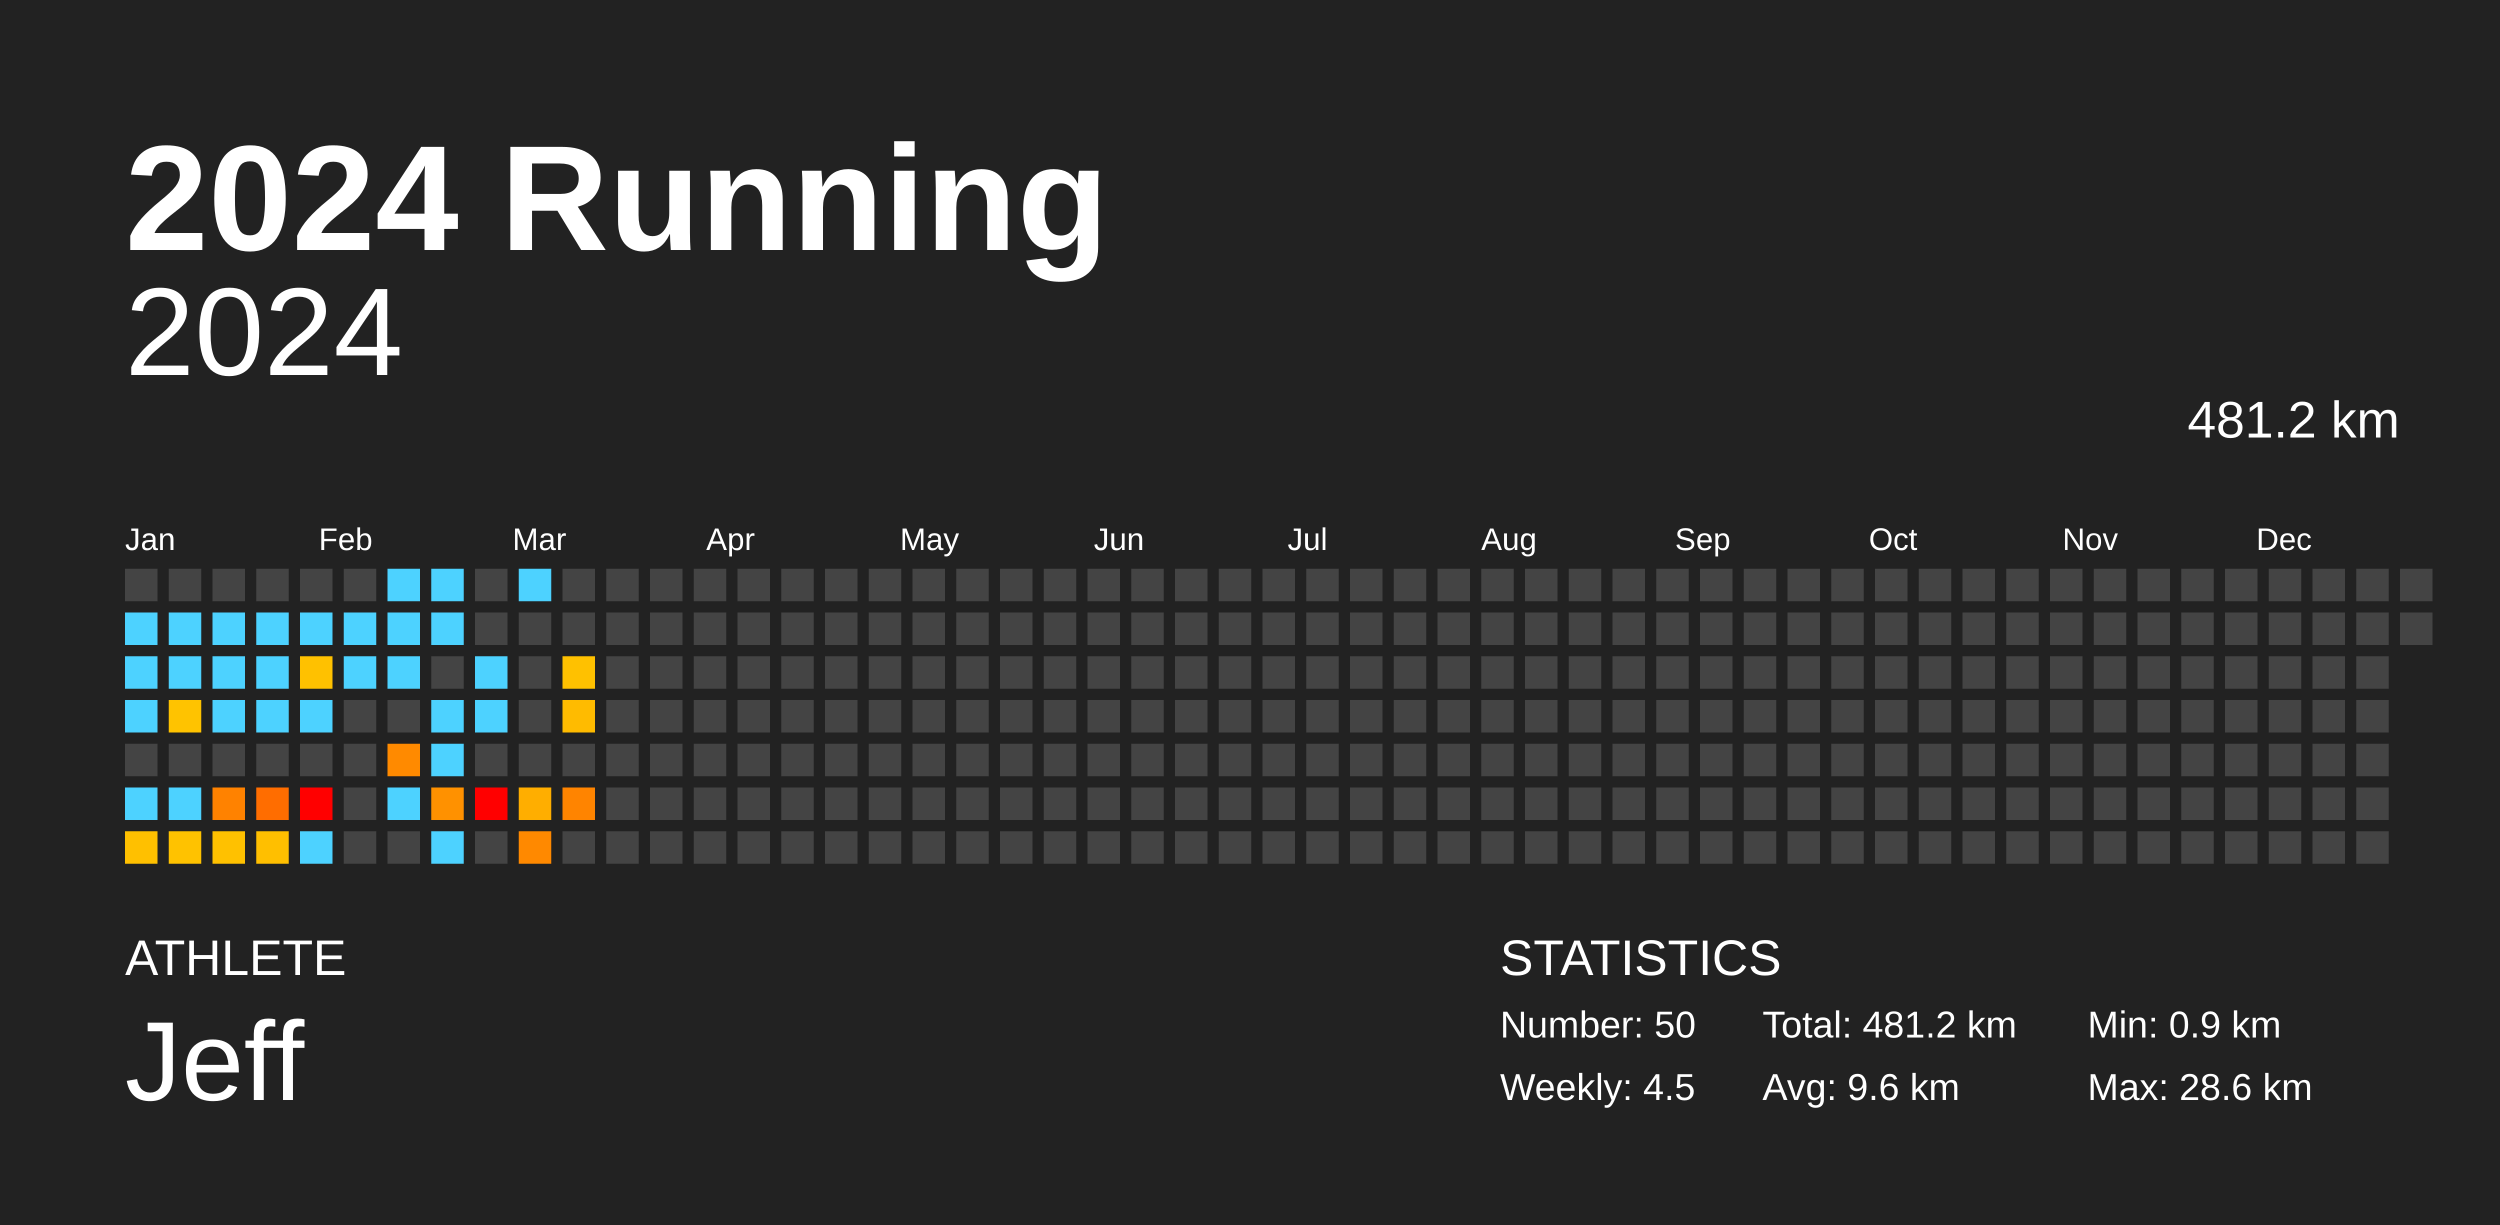
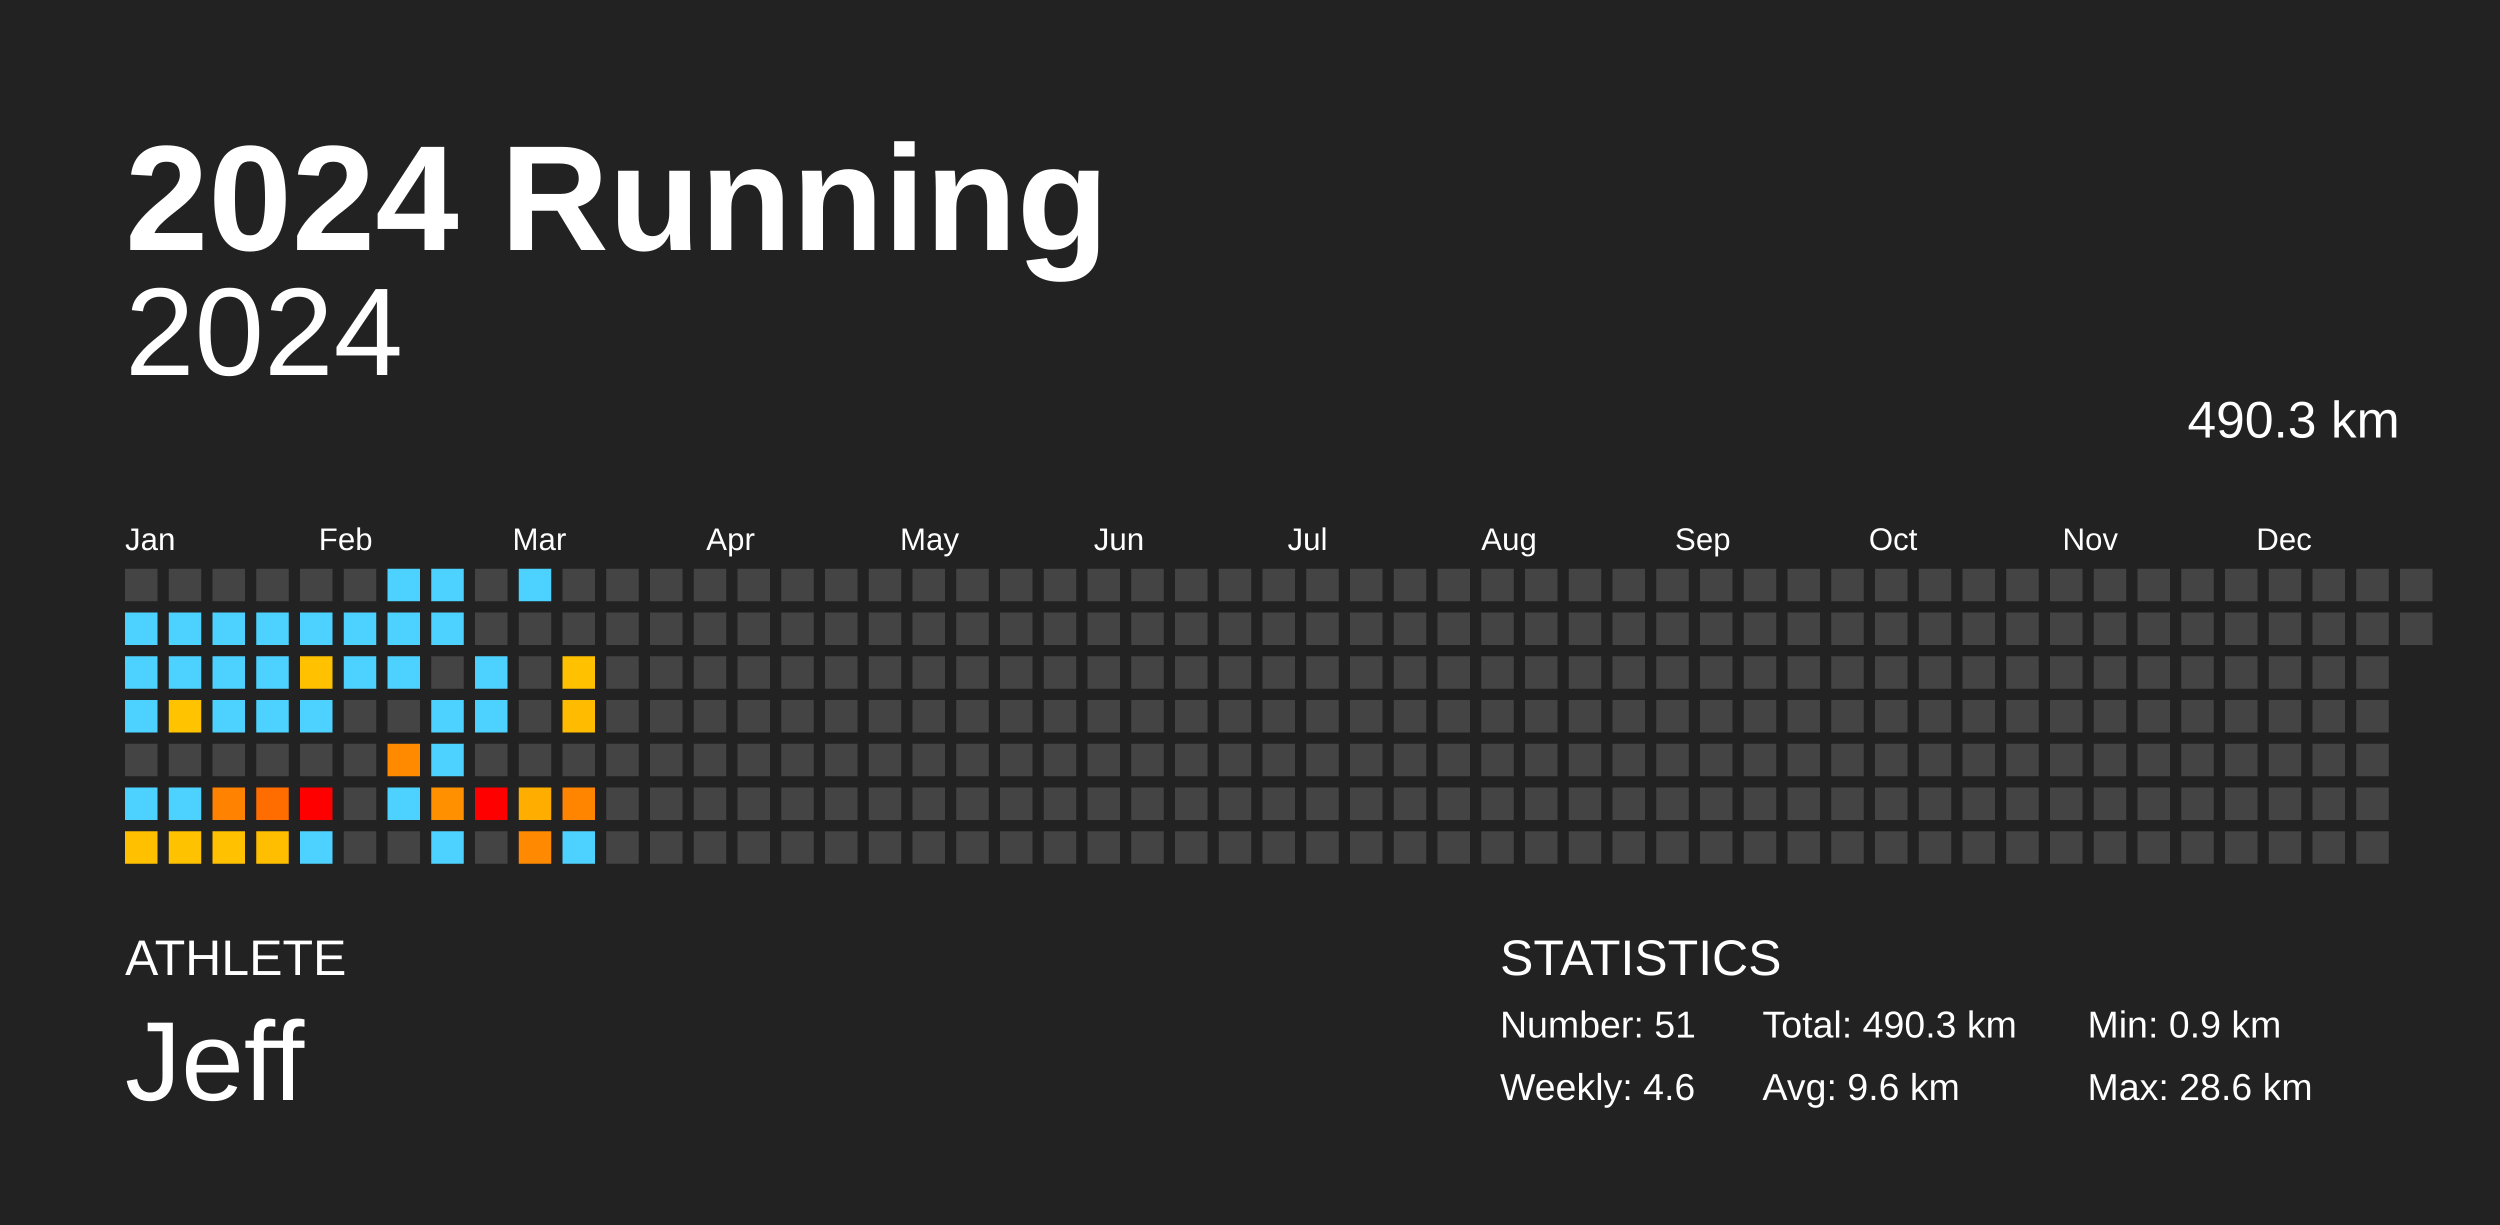
<svg xmlns="http://www.w3.org/2000/svg" baseProfile="full" height="98mm" version="1.1" viewBox="0,0,200,98" width="200mm">
  <defs />
  <rect fill="#222222" height="98" width="200" x="0" y="0" />
  <text fill="#FFFFFF" style="font-size:12px; font-family:Arial; font-weight:bold;" x="10" y="20">2024 Running</text>
  <text fill="#FFFFFF" style="font-size:4px; font-family:Arial" x="10" y="78">ATHLETE</text>
  <text fill="#FFFFFF" style="font-size:9px; font-family:Arial" x="10" y="88">Jeff</text>
  <text fill="#FFFFFF" style="font-size:4px; font-family:Arial" x="120" y="78">STATISTICS</text>
-   <text fill="#FFFFFF" style="font-size:3px; font-family:Arial" x="120" y="83">Number: 50</text>
-   <text fill="#FFFFFF" style="font-size:3px; font-family:Arial" x="120" y="88">Weekly: 4.5</text>
-   <text fill="#FFFFFF" style="font-size:3px; font-family:Arial" x="141" y="83">Total: 481.2 km</text>
+   <text fill="#FFFFFF" style="font-size:3px; font-family:Arial" x="120" y="83">Number: 51</text>
+   <text fill="#FFFFFF" style="font-size:3px; font-family:Arial" x="120" y="88">Weekly: 4.6</text>
+   <text fill="#FFFFFF" style="font-size:3px; font-family:Arial" x="141" y="83">Total: 490.3 km</text>
  <text fill="#FFFFFF" style="font-size:3px; font-family:Arial" x="141" y="88">Avg: 9.6 km</text>
  <text fill="#FFFFFF" style="font-size:3px; font-family:Arial" x="167" y="83">Min: 0.9 km</text>
  <text fill="#FFFFFF" style="font-size:3px; font-family:Arial" x="167" y="88">Max: 28.6 km</text>
  <text alignment-baseline="hanging" fill="#FFFFFF" style="font-size:10.0px; font-family:Arial;" x="10" y="30">2024</text>
-   <text alignment-baseline="hanging" fill="#FFFFFF" style="font-size:4.125px; font-family:Arial;" x="175" y="35">481.2 km</text>
+   <text alignment-baseline="hanging" fill="#FFFFFF" style="font-size:4.125px; font-family:Arial;" x="175" y="35">490.3 km</text>
  <text fill="#FFFFFF" style="font-size:2.5px; font-family:Arial" x="10.0" y="44">Jan</text>
  <text fill="#FFFFFF" style="font-size:2.5px; font-family:Arial" x="25.5" y="44">Feb</text>
  <text fill="#FFFFFF" style="font-size:2.5px; font-family:Arial" x="41.0" y="44">Mar</text>
  <text fill="#FFFFFF" style="font-size:2.5px; font-family:Arial" x="56.5" y="44">Apr</text>
  <text fill="#FFFFFF" style="font-size:2.5px; font-family:Arial" x="72.0" y="44">May</text>
  <text fill="#FFFFFF" style="font-size:2.5px; font-family:Arial" x="87.5" y="44">Jun</text>
  <text fill="#FFFFFF" style="font-size:2.5px; font-family:Arial" x="103.0" y="44">Jul</text>
  <text fill="#FFFFFF" style="font-size:2.5px; font-family:Arial" x="118.5" y="44">Aug</text>
  <text fill="#FFFFFF" style="font-size:2.5px; font-family:Arial" x="134.0" y="44">Sep</text>
  <text fill="#FFFFFF" style="font-size:2.5px; font-family:Arial" x="149.5" y="44">Oct</text>
  <text fill="#FFFFFF" style="font-size:2.5px; font-family:Arial" x="165.0" y="44">Nov</text>
  <text fill="#FFFFFF" style="font-size:2.5px; font-family:Arial" x="180.5" y="44">Dec</text>
  <rect fill="#444444" height="2.6" width="2.6" x="10.0" y="45.5" />
  <rect fill="#4dd2ff" height="2.6" width="2.6" x="10.0" y="49.0" />
  <rect fill="#4dd2ff" height="2.6" width="2.6" x="10.0" y="52.5" />
  <rect fill="#4dd2ff" height="2.6" width="2.6" x="10.0" y="56.0" />
  <rect fill="#444444" height="2.6" width="2.6" x="10.0" y="59.5" />
  <rect fill="#4dd2ff" height="2.6" width="2.6" x="10.0" y="63.0" />
  <rect fill="#ffc000" height="2.6" width="2.6" x="10.0" y="66.5" />
  <rect fill="#444444" height="2.6" width="2.6" x="13.5" y="45.5" />
  <rect fill="#4dd2ff" height="2.6" width="2.6" x="13.5" y="49.0" />
  <rect fill="#4dd2ff" height="2.6" width="2.6" x="13.5" y="52.5" />
  <rect fill="#ffc300" height="2.6" width="2.6" x="13.5" y="56.0" />
  <rect fill="#444444" height="2.6" width="2.6" x="13.5" y="59.5" />
  <rect fill="#4dd2ff" height="2.6" width="2.6" x="13.5" y="63.0" />
  <rect fill="#ffc200" height="2.6" width="2.6" x="13.5" y="66.5" />
  <rect fill="#444444" height="2.6" width="2.6" x="17.0" y="45.5" />
  <rect fill="#4dd2ff" height="2.6" width="2.6" x="17.0" y="49.0" />
  <rect fill="#4dd2ff" height="2.6" width="2.6" x="17.0" y="52.5" />
  <rect fill="#4dd2ff" height="2.6" width="2.6" x="17.0" y="56.0" />
  <rect fill="#444444" height="2.6" width="2.6" x="17.0" y="59.5" />
  <rect fill="#ff8200" height="2.6" width="2.6" x="17.0" y="63.0" />
  <rect fill="#ffc100" height="2.6" width="2.6" x="17.0" y="66.5" />
  <rect fill="#444444" height="2.6" width="2.6" x="20.5" y="45.5" />
  <rect fill="#4dd2ff" height="2.6" width="2.6" x="20.5" y="49.0" />
  <rect fill="#4dd2ff" height="2.6" width="2.6" x="20.5" y="52.5" />
  <rect fill="#4dd2ff" height="2.6" width="2.6" x="20.5" y="56.0" />
  <rect fill="#444444" height="2.6" width="2.6" x="20.5" y="59.5" />
  <rect fill="#ff6d00" height="2.6" width="2.6" x="20.5" y="63.0" />
  <rect fill="#ffbf00" height="2.6" width="2.6" x="20.5" y="66.5" />
  <rect fill="#444444" height="2.6" width="2.6" x="24.0" y="45.5" />
  <rect fill="#4dd2ff" height="2.6" width="2.6" x="24.0" y="49.0" />
  <rect fill="#ffc100" height="2.6" width="2.6" x="24.0" y="52.5" />
  <rect fill="#4dd2ff" height="2.6" width="2.6" x="24.0" y="56.0" />
  <rect fill="#444444" height="2.6" width="2.6" x="24.0" y="59.5" />
  <rect fill="red" height="2.6" width="2.6" x="24.0" y="63.0" />
  <rect fill="#4dd2ff" height="2.6" width="2.6" x="24.0" y="66.5" />
  <rect fill="#444444" height="2.6" width="2.6" x="27.5" y="45.5" />
  <rect fill="#4dd2ff" height="2.6" width="2.6" x="27.5" y="49.0" />
  <rect fill="#4dd2ff" height="2.6" width="2.6" x="27.5" y="52.5" />
  <rect fill="#444444" height="2.6" width="2.6" x="27.5" y="56.0" />
  <rect fill="#444444" height="2.6" width="2.6" x="27.5" y="59.5" />
  <rect fill="#444444" height="2.6" width="2.6" x="27.5" y="63.0" />
  <rect fill="#444444" height="2.6" width="2.6" x="27.5" y="66.5" />
  <rect fill="#4dd2ff" height="2.6" width="2.6" x="31.0" y="45.5" />
  <rect fill="#4dd2ff" height="2.6" width="2.6" x="31.0" y="49.0" />
  <rect fill="#4dd2ff" height="2.6" width="2.6" x="31.0" y="52.5" />
  <rect fill="#444444" height="2.6" width="2.6" x="31.0" y="56.0" />
  <rect fill="#ff8a00" height="2.6" width="2.6" x="31.0" y="59.5" />
  <rect fill="#4dd2ff" height="2.6" width="2.6" x="31.0" y="63.0" />
  <rect fill="#444444" height="2.6" width="2.6" x="31.0" y="66.5" />
  <rect fill="#4dd2ff" height="2.6" width="2.6" x="34.5" y="45.5" />
  <rect fill="#4dd2ff" height="2.6" width="2.6" x="34.5" y="49.0" />
  <rect fill="#444444" height="2.6" width="2.6" x="34.5" y="52.5" />
  <rect fill="#4dd2ff" height="2.6" width="2.6" x="34.5" y="56.0" />
  <rect fill="#4dd2ff" height="2.6" width="2.6" x="34.5" y="59.5" />
  <rect fill="#ff9100" height="2.6" width="2.6" x="34.5" y="63.0" />
  <rect fill="#4dd2ff" height="2.6" width="2.6" x="34.5" y="66.5" />
  <rect fill="#444444" height="2.6" width="2.6" x="38.0" y="45.5" />
  <rect fill="#444444" height="2.6" width="2.6" x="38.0" y="49.0" />
  <rect fill="#4dd2ff" height="2.6" width="2.6" x="38.0" y="52.5" />
  <rect fill="#4dd2ff" height="2.6" width="2.6" x="38.0" y="56.0" />
  <rect fill="#444444" height="2.6" width="2.6" x="38.0" y="59.5" />
  <rect fill="red" height="2.6" width="2.6" x="38.0" y="63.0" />
  <rect fill="#444444" height="2.6" width="2.6" x="38.0" y="66.5" />
  <rect fill="#4dd2ff" height="2.6" width="2.6" x="41.5" y="45.5" />
  <rect fill="#444444" height="2.6" width="2.6" x="41.5" y="49.0" />
  <rect fill="#444444" height="2.6" width="2.6" x="41.5" y="52.5" />
  <rect fill="#444444" height="2.6" width="2.6" x="41.5" y="56.0" />
  <rect fill="#444444" height="2.6" width="2.6" x="41.5" y="59.5" />
  <rect fill="#ffae00" height="2.6" width="2.6" x="41.5" y="63.0" />
  <rect fill="#ff8900" height="2.6" width="2.6" x="41.5" y="66.5" />
  <rect fill="#444444" height="2.6" width="2.6" x="45.0" y="45.5" />
  <rect fill="#444444" height="2.6" width="2.6" x="45.0" y="49.0" />
  <rect fill="#ffc100" height="2.6" width="2.6" x="45.0" y="52.5" />
  <rect fill="#ffbb00" height="2.6" width="2.6" x="45.0" y="56.0" />
  <rect fill="#444444" height="2.6" width="2.6" x="45.0" y="59.5" />
  <rect fill="#ff8400" height="2.6" width="2.6" x="45.0" y="63.0" />
-   <rect fill="#444444" height="2.6" width="2.6" x="45.0" y="66.5" />
+   <rect fill="#4dd2ff" height="2.6" width="2.6" x="45.0" y="66.5" />
  <rect fill="#444444" height="2.6" width="2.6" x="48.5" y="45.5" />
  <rect fill="#444444" height="2.6" width="2.6" x="48.5" y="49.0" />
  <rect fill="#444444" height="2.6" width="2.6" x="48.5" y="52.5" />
  <rect fill="#444444" height="2.6" width="2.6" x="48.5" y="56.0" />
  <rect fill="#444444" height="2.6" width="2.6" x="48.5" y="59.5" />
  <rect fill="#444444" height="2.6" width="2.6" x="48.5" y="63.0" />
  <rect fill="#444444" height="2.6" width="2.6" x="48.5" y="66.5" />
  <rect fill="#444444" height="2.6" width="2.6" x="52.0" y="45.5" />
  <rect fill="#444444" height="2.6" width="2.6" x="52.0" y="49.0" />
  <rect fill="#444444" height="2.6" width="2.6" x="52.0" y="52.5" />
  <rect fill="#444444" height="2.6" width="2.6" x="52.0" y="56.0" />
  <rect fill="#444444" height="2.6" width="2.6" x="52.0" y="59.5" />
  <rect fill="#444444" height="2.6" width="2.6" x="52.0" y="63.0" />
  <rect fill="#444444" height="2.6" width="2.6" x="52.0" y="66.5" />
  <rect fill="#444444" height="2.6" width="2.6" x="55.5" y="45.5" />
  <rect fill="#444444" height="2.6" width="2.6" x="55.5" y="49.0" />
  <rect fill="#444444" height="2.6" width="2.6" x="55.5" y="52.5" />
  <rect fill="#444444" height="2.6" width="2.6" x="55.5" y="56.0" />
  <rect fill="#444444" height="2.6" width="2.6" x="55.5" y="59.5" />
  <rect fill="#444444" height="2.6" width="2.6" x="55.5" y="63.0" />
  <rect fill="#444444" height="2.6" width="2.6" x="55.5" y="66.5" />
  <rect fill="#444444" height="2.6" width="2.6" x="59.0" y="45.5" />
  <rect fill="#444444" height="2.6" width="2.6" x="59.0" y="49.0" />
  <rect fill="#444444" height="2.6" width="2.6" x="59.0" y="52.5" />
  <rect fill="#444444" height="2.6" width="2.6" x="59.0" y="56.0" />
  <rect fill="#444444" height="2.6" width="2.6" x="59.0" y="59.5" />
  <rect fill="#444444" height="2.6" width="2.6" x="59.0" y="63.0" />
  <rect fill="#444444" height="2.6" width="2.6" x="59.0" y="66.5" />
  <rect fill="#444444" height="2.6" width="2.6" x="62.5" y="45.5" />
  <rect fill="#444444" height="2.6" width="2.6" x="62.5" y="49.0" />
  <rect fill="#444444" height="2.6" width="2.6" x="62.5" y="52.5" />
  <rect fill="#444444" height="2.6" width="2.6" x="62.5" y="56.0" />
  <rect fill="#444444" height="2.6" width="2.6" x="62.5" y="59.5" />
  <rect fill="#444444" height="2.6" width="2.6" x="62.5" y="63.0" />
  <rect fill="#444444" height="2.6" width="2.6" x="62.5" y="66.5" />
  <rect fill="#444444" height="2.6" width="2.6" x="66.0" y="45.5" />
  <rect fill="#444444" height="2.6" width="2.6" x="66.0" y="49.0" />
  <rect fill="#444444" height="2.6" width="2.6" x="66.0" y="52.5" />
  <rect fill="#444444" height="2.6" width="2.6" x="66.0" y="56.0" />
  <rect fill="#444444" height="2.6" width="2.6" x="66.0" y="59.5" />
  <rect fill="#444444" height="2.6" width="2.6" x="66.0" y="63.0" />
  <rect fill="#444444" height="2.6" width="2.6" x="66.0" y="66.5" />
  <rect fill="#444444" height="2.6" width="2.6" x="69.5" y="45.5" />
  <rect fill="#444444" height="2.6" width="2.6" x="69.5" y="49.0" />
  <rect fill="#444444" height="2.6" width="2.6" x="69.5" y="52.5" />
  <rect fill="#444444" height="2.6" width="2.6" x="69.5" y="56.0" />
  <rect fill="#444444" height="2.6" width="2.6" x="69.5" y="59.5" />
  <rect fill="#444444" height="2.6" width="2.6" x="69.5" y="63.0" />
  <rect fill="#444444" height="2.6" width="2.6" x="69.5" y="66.5" />
  <rect fill="#444444" height="2.6" width="2.6" x="73.0" y="45.5" />
  <rect fill="#444444" height="2.6" width="2.6" x="73.0" y="49.0" />
  <rect fill="#444444" height="2.6" width="2.6" x="73.0" y="52.5" />
  <rect fill="#444444" height="2.6" width="2.6" x="73.0" y="56.0" />
  <rect fill="#444444" height="2.6" width="2.6" x="73.0" y="59.5" />
  <rect fill="#444444" height="2.6" width="2.6" x="73.0" y="63.0" />
  <rect fill="#444444" height="2.6" width="2.6" x="73.0" y="66.5" />
  <rect fill="#444444" height="2.6" width="2.6" x="76.5" y="45.5" />
  <rect fill="#444444" height="2.6" width="2.6" x="76.5" y="49.0" />
  <rect fill="#444444" height="2.6" width="2.6" x="76.5" y="52.5" />
  <rect fill="#444444" height="2.6" width="2.6" x="76.5" y="56.0" />
  <rect fill="#444444" height="2.6" width="2.6" x="76.5" y="59.5" />
  <rect fill="#444444" height="2.6" width="2.6" x="76.5" y="63.0" />
  <rect fill="#444444" height="2.6" width="2.6" x="76.5" y="66.5" />
  <rect fill="#444444" height="2.6" width="2.6" x="80.0" y="45.5" />
  <rect fill="#444444" height="2.6" width="2.6" x="80.0" y="49.0" />
  <rect fill="#444444" height="2.6" width="2.6" x="80.0" y="52.5" />
  <rect fill="#444444" height="2.6" width="2.6" x="80.0" y="56.0" />
  <rect fill="#444444" height="2.6" width="2.6" x="80.0" y="59.5" />
  <rect fill="#444444" height="2.6" width="2.6" x="80.0" y="63.0" />
  <rect fill="#444444" height="2.6" width="2.6" x="80.0" y="66.5" />
  <rect fill="#444444" height="2.6" width="2.6" x="83.5" y="45.5" />
  <rect fill="#444444" height="2.6" width="2.6" x="83.5" y="49.0" />
  <rect fill="#444444" height="2.6" width="2.6" x="83.5" y="52.5" />
  <rect fill="#444444" height="2.6" width="2.6" x="83.5" y="56.0" />
  <rect fill="#444444" height="2.6" width="2.6" x="83.5" y="59.5" />
  <rect fill="#444444" height="2.6" width="2.6" x="83.5" y="63.0" />
  <rect fill="#444444" height="2.6" width="2.6" x="83.5" y="66.5" />
  <rect fill="#444444" height="2.6" width="2.6" x="87.0" y="45.5" />
  <rect fill="#444444" height="2.6" width="2.6" x="87.0" y="49.0" />
  <rect fill="#444444" height="2.6" width="2.6" x="87.0" y="52.5" />
  <rect fill="#444444" height="2.6" width="2.6" x="87.0" y="56.0" />
  <rect fill="#444444" height="2.6" width="2.6" x="87.0" y="59.5" />
  <rect fill="#444444" height="2.6" width="2.6" x="87.0" y="63.0" />
  <rect fill="#444444" height="2.6" width="2.6" x="87.0" y="66.5" />
  <rect fill="#444444" height="2.6" width="2.6" x="90.5" y="45.5" />
  <rect fill="#444444" height="2.6" width="2.6" x="90.5" y="49.0" />
  <rect fill="#444444" height="2.6" width="2.6" x="90.5" y="52.5" />
  <rect fill="#444444" height="2.6" width="2.6" x="90.5" y="56.0" />
  <rect fill="#444444" height="2.6" width="2.6" x="90.5" y="59.5" />
  <rect fill="#444444" height="2.6" width="2.6" x="90.5" y="63.0" />
  <rect fill="#444444" height="2.6" width="2.6" x="90.5" y="66.5" />
  <rect fill="#444444" height="2.6" width="2.6" x="94.0" y="45.5" />
  <rect fill="#444444" height="2.6" width="2.6" x="94.0" y="49.0" />
  <rect fill="#444444" height="2.6" width="2.6" x="94.0" y="52.5" />
  <rect fill="#444444" height="2.6" width="2.6" x="94.0" y="56.0" />
  <rect fill="#444444" height="2.6" width="2.6" x="94.0" y="59.5" />
  <rect fill="#444444" height="2.6" width="2.6" x="94.0" y="63.0" />
  <rect fill="#444444" height="2.6" width="2.6" x="94.0" y="66.5" />
  <rect fill="#444444" height="2.6" width="2.6" x="97.5" y="45.5" />
  <rect fill="#444444" height="2.6" width="2.6" x="97.5" y="49.0" />
  <rect fill="#444444" height="2.6" width="2.6" x="97.5" y="52.5" />
  <rect fill="#444444" height="2.6" width="2.6" x="97.5" y="56.0" />
  <rect fill="#444444" height="2.6" width="2.6" x="97.5" y="59.5" />
  <rect fill="#444444" height="2.6" width="2.6" x="97.5" y="63.0" />
  <rect fill="#444444" height="2.6" width="2.6" x="97.5" y="66.5" />
  <rect fill="#444444" height="2.6" width="2.6" x="101.0" y="45.5" />
  <rect fill="#444444" height="2.6" width="2.6" x="101.0" y="49.0" />
  <rect fill="#444444" height="2.6" width="2.6" x="101.0" y="52.5" />
  <rect fill="#444444" height="2.6" width="2.6" x="101.0" y="56.0" />
  <rect fill="#444444" height="2.6" width="2.6" x="101.0" y="59.5" />
  <rect fill="#444444" height="2.6" width="2.6" x="101.0" y="63.0" />
  <rect fill="#444444" height="2.6" width="2.6" x="101.0" y="66.5" />
  <rect fill="#444444" height="2.6" width="2.6" x="104.5" y="45.5" />
  <rect fill="#444444" height="2.6" width="2.6" x="104.5" y="49.0" />
  <rect fill="#444444" height="2.6" width="2.6" x="104.5" y="52.5" />
  <rect fill="#444444" height="2.6" width="2.6" x="104.5" y="56.0" />
  <rect fill="#444444" height="2.6" width="2.6" x="104.5" y="59.5" />
  <rect fill="#444444" height="2.6" width="2.6" x="104.5" y="63.0" />
  <rect fill="#444444" height="2.6" width="2.6" x="104.5" y="66.5" />
  <rect fill="#444444" height="2.6" width="2.6" x="108.0" y="45.5" />
  <rect fill="#444444" height="2.6" width="2.6" x="108.0" y="49.0" />
  <rect fill="#444444" height="2.6" width="2.6" x="108.0" y="52.5" />
  <rect fill="#444444" height="2.6" width="2.6" x="108.0" y="56.0" />
  <rect fill="#444444" height="2.6" width="2.6" x="108.0" y="59.5" />
  <rect fill="#444444" height="2.6" width="2.6" x="108.0" y="63.0" />
  <rect fill="#444444" height="2.6" width="2.6" x="108.0" y="66.5" />
  <rect fill="#444444" height="2.6" width="2.6" x="111.5" y="45.5" />
  <rect fill="#444444" height="2.6" width="2.6" x="111.5" y="49.0" />
  <rect fill="#444444" height="2.6" width="2.6" x="111.5" y="52.5" />
  <rect fill="#444444" height="2.6" width="2.6" x="111.5" y="56.0" />
  <rect fill="#444444" height="2.6" width="2.6" x="111.5" y="59.5" />
  <rect fill="#444444" height="2.6" width="2.6" x="111.5" y="63.0" />
  <rect fill="#444444" height="2.6" width="2.6" x="111.5" y="66.5" />
  <rect fill="#444444" height="2.6" width="2.6" x="115.0" y="45.5" />
  <rect fill="#444444" height="2.6" width="2.6" x="115.0" y="49.0" />
  <rect fill="#444444" height="2.6" width="2.6" x="115.0" y="52.5" />
  <rect fill="#444444" height="2.6" width="2.6" x="115.0" y="56.0" />
  <rect fill="#444444" height="2.6" width="2.6" x="115.0" y="59.5" />
  <rect fill="#444444" height="2.6" width="2.6" x="115.0" y="63.0" />
  <rect fill="#444444" height="2.6" width="2.6" x="115.0" y="66.5" />
  <rect fill="#444444" height="2.6" width="2.6" x="118.5" y="45.5" />
  <rect fill="#444444" height="2.6" width="2.6" x="118.5" y="49.0" />
  <rect fill="#444444" height="2.6" width="2.6" x="118.5" y="52.5" />
  <rect fill="#444444" height="2.6" width="2.6" x="118.5" y="56.0" />
  <rect fill="#444444" height="2.6" width="2.6" x="118.5" y="59.5" />
  <rect fill="#444444" height="2.6" width="2.6" x="118.5" y="63.0" />
  <rect fill="#444444" height="2.6" width="2.6" x="118.5" y="66.5" />
  <rect fill="#444444" height="2.6" width="2.6" x="122.0" y="45.5" />
  <rect fill="#444444" height="2.6" width="2.6" x="122.0" y="49.0" />
  <rect fill="#444444" height="2.6" width="2.6" x="122.0" y="52.5" />
  <rect fill="#444444" height="2.6" width="2.6" x="122.0" y="56.0" />
  <rect fill="#444444" height="2.6" width="2.6" x="122.0" y="59.5" />
  <rect fill="#444444" height="2.6" width="2.6" x="122.0" y="63.0" />
  <rect fill="#444444" height="2.6" width="2.6" x="122.0" y="66.5" />
  <rect fill="#444444" height="2.6" width="2.6" x="125.5" y="45.5" />
  <rect fill="#444444" height="2.6" width="2.6" x="125.5" y="49.0" />
  <rect fill="#444444" height="2.6" width="2.6" x="125.5" y="52.5" />
  <rect fill="#444444" height="2.6" width="2.6" x="125.5" y="56.0" />
  <rect fill="#444444" height="2.6" width="2.6" x="125.5" y="59.5" />
  <rect fill="#444444" height="2.6" width="2.6" x="125.5" y="63.0" />
  <rect fill="#444444" height="2.6" width="2.6" x="125.5" y="66.5" />
  <rect fill="#444444" height="2.6" width="2.6" x="129.0" y="45.5" />
  <rect fill="#444444" height="2.6" width="2.6" x="129.0" y="49.0" />
  <rect fill="#444444" height="2.6" width="2.6" x="129.0" y="52.5" />
  <rect fill="#444444" height="2.6" width="2.6" x="129.0" y="56.0" />
  <rect fill="#444444" height="2.6" width="2.6" x="129.0" y="59.5" />
  <rect fill="#444444" height="2.6" width="2.6" x="129.0" y="63.0" />
  <rect fill="#444444" height="2.6" width="2.6" x="129.0" y="66.5" />
  <rect fill="#444444" height="2.6" width="2.6" x="132.5" y="45.5" />
  <rect fill="#444444" height="2.6" width="2.6" x="132.5" y="49.0" />
  <rect fill="#444444" height="2.6" width="2.6" x="132.5" y="52.5" />
  <rect fill="#444444" height="2.6" width="2.6" x="132.5" y="56.0" />
  <rect fill="#444444" height="2.6" width="2.6" x="132.5" y="59.5" />
  <rect fill="#444444" height="2.6" width="2.6" x="132.5" y="63.0" />
  <rect fill="#444444" height="2.6" width="2.6" x="132.5" y="66.5" />
  <rect fill="#444444" height="2.6" width="2.6" x="136.0" y="45.5" />
  <rect fill="#444444" height="2.6" width="2.6" x="136.0" y="49.0" />
  <rect fill="#444444" height="2.6" width="2.6" x="136.0" y="52.5" />
  <rect fill="#444444" height="2.6" width="2.6" x="136.0" y="56.0" />
  <rect fill="#444444" height="2.6" width="2.6" x="136.0" y="59.5" />
  <rect fill="#444444" height="2.6" width="2.6" x="136.0" y="63.0" />
  <rect fill="#444444" height="2.6" width="2.6" x="136.0" y="66.5" />
  <rect fill="#444444" height="2.6" width="2.6" x="139.5" y="45.5" />
  <rect fill="#444444" height="2.6" width="2.6" x="139.5" y="49.0" />
  <rect fill="#444444" height="2.6" width="2.6" x="139.5" y="52.5" />
  <rect fill="#444444" height="2.6" width="2.6" x="139.5" y="56.0" />
  <rect fill="#444444" height="2.6" width="2.6" x="139.5" y="59.5" />
  <rect fill="#444444" height="2.6" width="2.6" x="139.5" y="63.0" />
  <rect fill="#444444" height="2.6" width="2.6" x="139.5" y="66.5" />
  <rect fill="#444444" height="2.6" width="2.6" x="143.0" y="45.5" />
  <rect fill="#444444" height="2.6" width="2.6" x="143.0" y="49.0" />
  <rect fill="#444444" height="2.6" width="2.6" x="143.0" y="52.5" />
  <rect fill="#444444" height="2.6" width="2.6" x="143.0" y="56.0" />
  <rect fill="#444444" height="2.6" width="2.6" x="143.0" y="59.5" />
  <rect fill="#444444" height="2.6" width="2.6" x="143.0" y="63.0" />
  <rect fill="#444444" height="2.6" width="2.6" x="143.0" y="66.5" />
  <rect fill="#444444" height="2.6" width="2.6" x="146.5" y="45.5" />
  <rect fill="#444444" height="2.6" width="2.6" x="146.5" y="49.0" />
  <rect fill="#444444" height="2.6" width="2.6" x="146.5" y="52.5" />
  <rect fill="#444444" height="2.6" width="2.6" x="146.5" y="56.0" />
  <rect fill="#444444" height="2.6" width="2.6" x="146.5" y="59.5" />
  <rect fill="#444444" height="2.6" width="2.6" x="146.5" y="63.0" />
  <rect fill="#444444" height="2.6" width="2.6" x="146.5" y="66.5" />
  <rect fill="#444444" height="2.6" width="2.6" x="150.0" y="45.5" />
  <rect fill="#444444" height="2.6" width="2.6" x="150.0" y="49.0" />
  <rect fill="#444444" height="2.6" width="2.6" x="150.0" y="52.5" />
  <rect fill="#444444" height="2.6" width="2.6" x="150.0" y="56.0" />
  <rect fill="#444444" height="2.6" width="2.6" x="150.0" y="59.5" />
  <rect fill="#444444" height="2.6" width="2.6" x="150.0" y="63.0" />
  <rect fill="#444444" height="2.6" width="2.6" x="150.0" y="66.5" />
  <rect fill="#444444" height="2.6" width="2.6" x="153.5" y="45.5" />
  <rect fill="#444444" height="2.6" width="2.6" x="153.5" y="49.0" />
  <rect fill="#444444" height="2.6" width="2.6" x="153.5" y="52.5" />
  <rect fill="#444444" height="2.6" width="2.6" x="153.5" y="56.0" />
  <rect fill="#444444" height="2.6" width="2.6" x="153.5" y="59.5" />
  <rect fill="#444444" height="2.6" width="2.6" x="153.5" y="63.0" />
  <rect fill="#444444" height="2.6" width="2.6" x="153.5" y="66.5" />
  <rect fill="#444444" height="2.6" width="2.6" x="157.0" y="45.5" />
  <rect fill="#444444" height="2.6" width="2.6" x="157.0" y="49.0" />
  <rect fill="#444444" height="2.6" width="2.6" x="157.0" y="52.5" />
  <rect fill="#444444" height="2.6" width="2.6" x="157.0" y="56.0" />
  <rect fill="#444444" height="2.6" width="2.6" x="157.0" y="59.5" />
  <rect fill="#444444" height="2.6" width="2.6" x="157.0" y="63.0" />
  <rect fill="#444444" height="2.6" width="2.6" x="157.0" y="66.5" />
  <rect fill="#444444" height="2.6" width="2.6" x="160.5" y="45.5" />
  <rect fill="#444444" height="2.6" width="2.6" x="160.5" y="49.0" />
  <rect fill="#444444" height="2.6" width="2.6" x="160.5" y="52.5" />
  <rect fill="#444444" height="2.6" width="2.6" x="160.5" y="56.0" />
  <rect fill="#444444" height="2.6" width="2.6" x="160.5" y="59.5" />
  <rect fill="#444444" height="2.6" width="2.6" x="160.5" y="63.0" />
  <rect fill="#444444" height="2.6" width="2.6" x="160.5" y="66.5" />
  <rect fill="#444444" height="2.6" width="2.6" x="164.0" y="45.5" />
  <rect fill="#444444" height="2.6" width="2.6" x="164.0" y="49.0" />
  <rect fill="#444444" height="2.6" width="2.6" x="164.0" y="52.5" />
  <rect fill="#444444" height="2.6" width="2.6" x="164.0" y="56.0" />
  <rect fill="#444444" height="2.6" width="2.6" x="164.0" y="59.5" />
  <rect fill="#444444" height="2.6" width="2.6" x="164.0" y="63.0" />
  <rect fill="#444444" height="2.6" width="2.6" x="164.0" y="66.5" />
  <rect fill="#444444" height="2.6" width="2.6" x="167.5" y="45.5" />
  <rect fill="#444444" height="2.6" width="2.6" x="167.5" y="49.0" />
  <rect fill="#444444" height="2.6" width="2.6" x="167.5" y="52.5" />
  <rect fill="#444444" height="2.6" width="2.6" x="167.5" y="56.0" />
  <rect fill="#444444" height="2.6" width="2.6" x="167.5" y="59.5" />
  <rect fill="#444444" height="2.6" width="2.6" x="167.5" y="63.0" />
  <rect fill="#444444" height="2.6" width="2.6" x="167.5" y="66.5" />
  <rect fill="#444444" height="2.6" width="2.6" x="171.0" y="45.5" />
  <rect fill="#444444" height="2.6" width="2.6" x="171.0" y="49.0" />
  <rect fill="#444444" height="2.6" width="2.6" x="171.0" y="52.5" />
  <rect fill="#444444" height="2.6" width="2.6" x="171.0" y="56.0" />
  <rect fill="#444444" height="2.6" width="2.6" x="171.0" y="59.5" />
  <rect fill="#444444" height="2.6" width="2.6" x="171.0" y="63.0" />
  <rect fill="#444444" height="2.6" width="2.6" x="171.0" y="66.5" />
  <rect fill="#444444" height="2.6" width="2.6" x="174.5" y="45.5" />
  <rect fill="#444444" height="2.6" width="2.6" x="174.5" y="49.0" />
  <rect fill="#444444" height="2.6" width="2.6" x="174.5" y="52.5" />
  <rect fill="#444444" height="2.6" width="2.6" x="174.5" y="56.0" />
  <rect fill="#444444" height="2.6" width="2.6" x="174.5" y="59.5" />
  <rect fill="#444444" height="2.6" width="2.6" x="174.5" y="63.0" />
  <rect fill="#444444" height="2.6" width="2.6" x="174.5" y="66.5" />
  <rect fill="#444444" height="2.6" width="2.6" x="178.0" y="45.5" />
  <rect fill="#444444" height="2.6" width="2.6" x="178.0" y="49.0" />
  <rect fill="#444444" height="2.6" width="2.6" x="178.0" y="52.5" />
  <rect fill="#444444" height="2.6" width="2.6" x="178.0" y="56.0" />
  <rect fill="#444444" height="2.6" width="2.6" x="178.0" y="59.5" />
  <rect fill="#444444" height="2.6" width="2.6" x="178.0" y="63.0" />
  <rect fill="#444444" height="2.6" width="2.6" x="178.0" y="66.5" />
  <rect fill="#444444" height="2.6" width="2.6" x="181.5" y="45.5" />
  <rect fill="#444444" height="2.6" width="2.6" x="181.5" y="49.0" />
  <rect fill="#444444" height="2.6" width="2.6" x="181.5" y="52.5" />
  <rect fill="#444444" height="2.6" width="2.6" x="181.5" y="56.0" />
  <rect fill="#444444" height="2.6" width="2.6" x="181.5" y="59.5" />
  <rect fill="#444444" height="2.6" width="2.6" x="181.5" y="63.0" />
  <rect fill="#444444" height="2.6" width="2.6" x="181.5" y="66.5" />
  <rect fill="#444444" height="2.6" width="2.6" x="185.0" y="45.5" />
  <rect fill="#444444" height="2.6" width="2.6" x="185.0" y="49.0" />
  <rect fill="#444444" height="2.6" width="2.6" x="185.0" y="52.5" />
  <rect fill="#444444" height="2.6" width="2.6" x="185.0" y="56.0" />
  <rect fill="#444444" height="2.6" width="2.6" x="185.0" y="59.5" />
  <rect fill="#444444" height="2.6" width="2.6" x="185.0" y="63.0" />
  <rect fill="#444444" height="2.6" width="2.6" x="185.0" y="66.5" />
  <rect fill="#444444" height="2.6" width="2.6" x="188.5" y="45.5" />
  <rect fill="#444444" height="2.6" width="2.6" x="188.5" y="49.0" />
  <rect fill="#444444" height="2.6" width="2.6" x="188.5" y="52.5" />
  <rect fill="#444444" height="2.6" width="2.6" x="188.5" y="56.0" />
  <rect fill="#444444" height="2.6" width="2.6" x="188.5" y="59.5" />
  <rect fill="#444444" height="2.6" width="2.6" x="188.5" y="63.0" />
  <rect fill="#444444" height="2.6" width="2.6" x="188.5" y="66.5" />
  <rect fill="#444444" height="2.6" width="2.6" x="192.0" y="45.5" />
  <rect fill="#444444" height="2.6" width="2.6" x="192.0" y="49.0" />
</svg>
